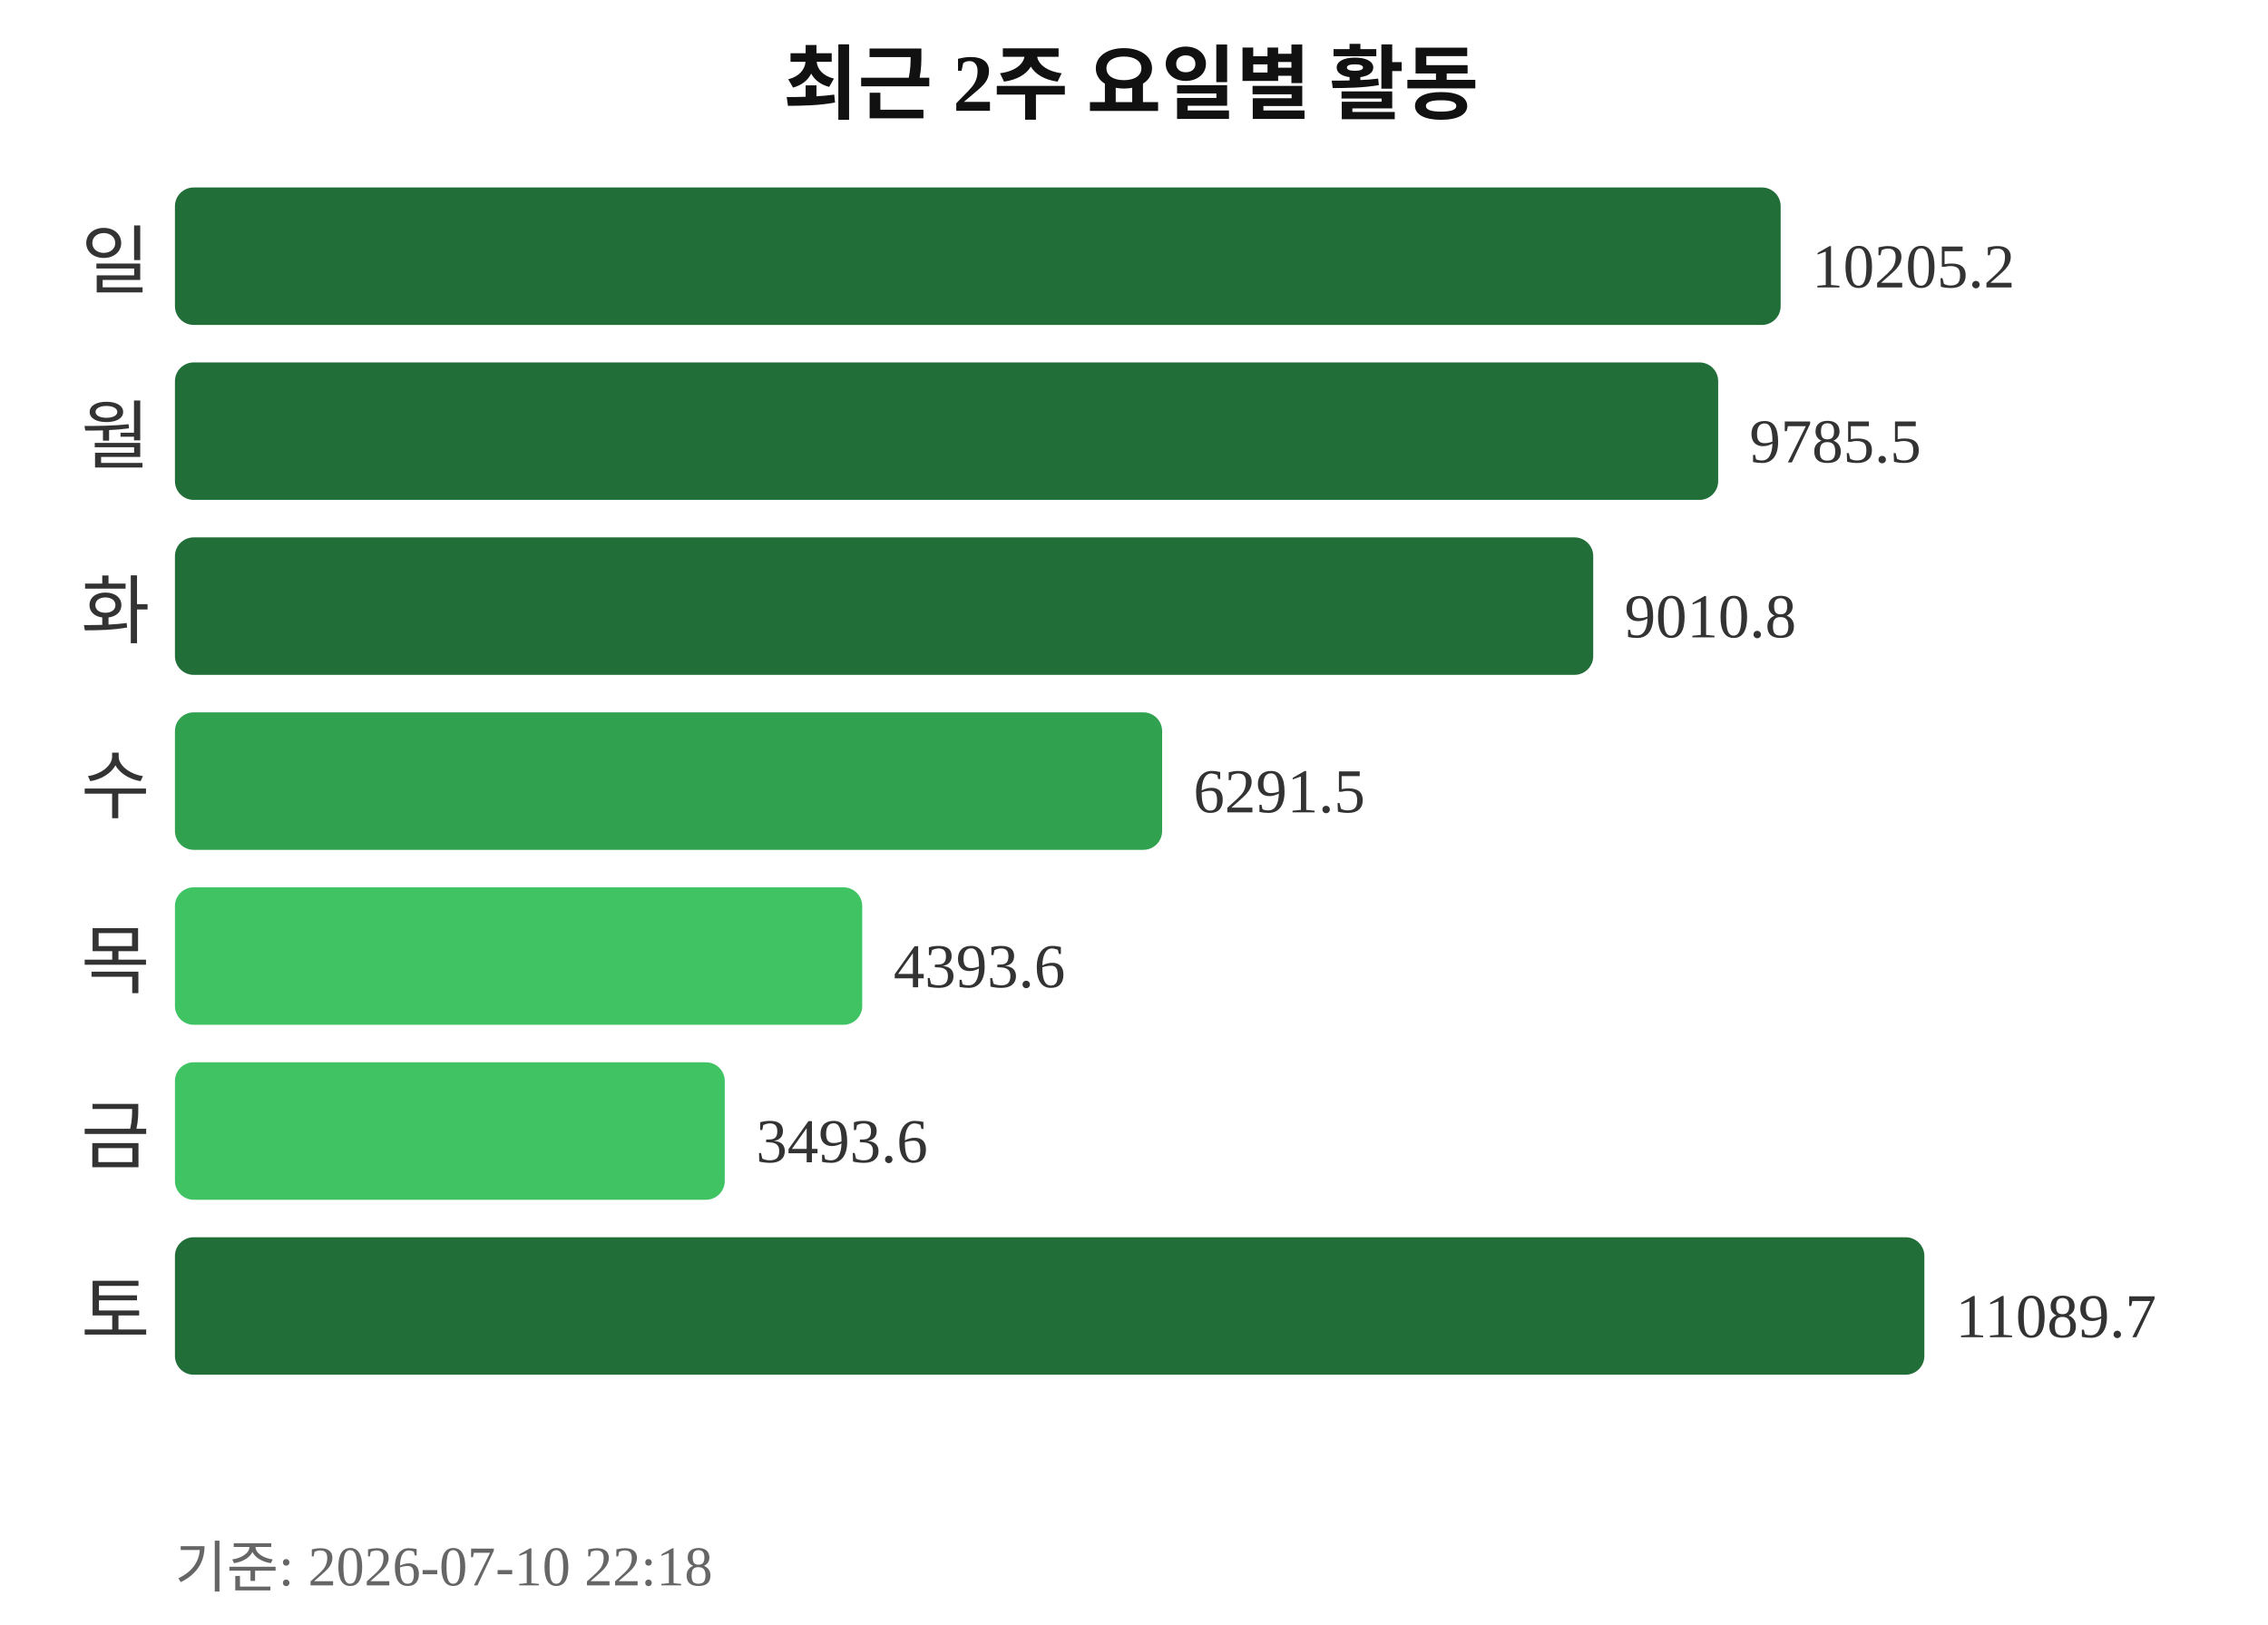
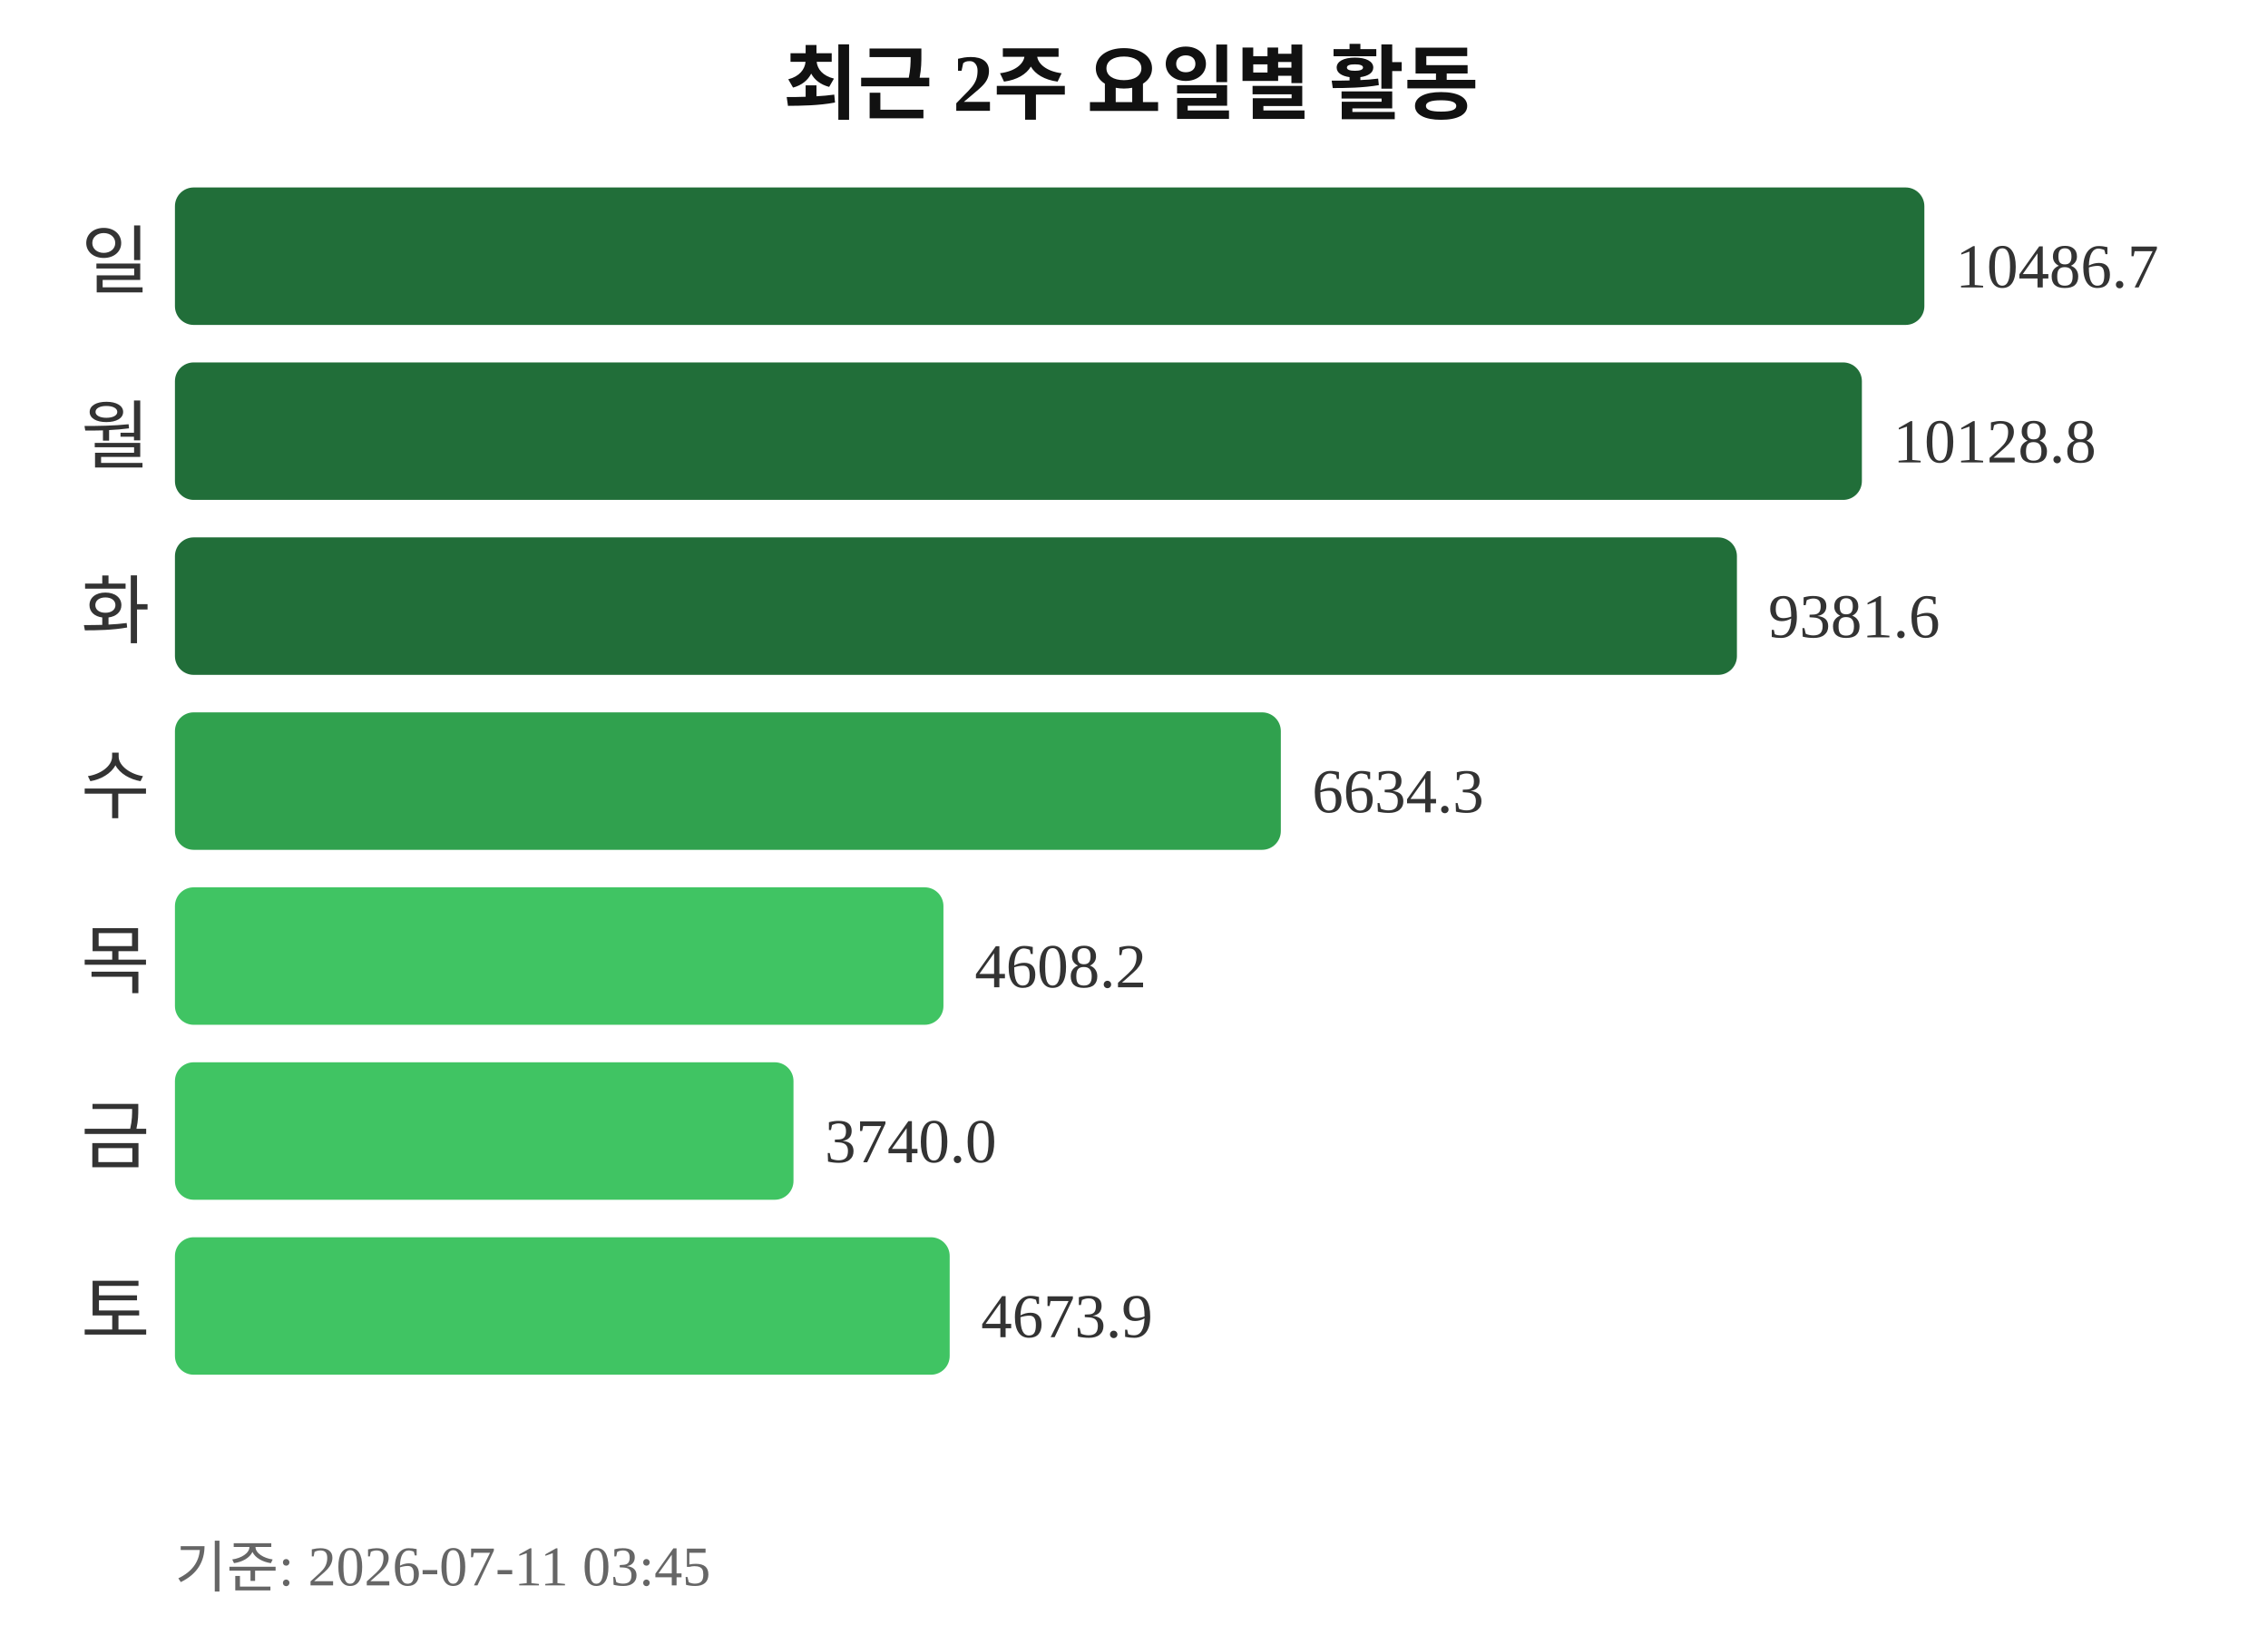
<svg xmlns="http://www.w3.org/2000/svg" width="363" height="260">
  <text x="181" y="18" text-anchor="middle" font-size="13" font-weight="bold" fill="#111111">최근 2주 요일별 활동</text>
  <text x="24" y="46" text-anchor="end" font-size="12" fill="#333333">일</text>
-   <rect x="28" y="30" width="257" height="22" rx="3" fill="#216e39" />
-   <text x="290" y="46" font-size="10" fill="#333333">10205.2</text>
+   <rect x="28" y="30" width="280" height="22" rx="3" fill="#216e39" />
+   <text x="313" y="46" font-size="10" fill="#333333">10486.7</text>
  <text x="24" y="74" text-anchor="end" font-size="12" fill="#333333">월</text>
-   <rect x="28" y="58" width="247" height="22" rx="3" fill="#216e39" />
-   <text x="280" y="74" font-size="10" fill="#333333">9785.5</text>
+   <rect x="28" y="58" width="270" height="22" rx="3" fill="#216e39" />
+   <text x="303" y="74" font-size="10" fill="#333333">10128.8</text>
  <text x="24" y="102" text-anchor="end" font-size="12" fill="#333333">화</text>
-   <rect x="28" y="86" width="227" height="22" rx="3" fill="#216e39" />
-   <text x="260" y="102" font-size="10" fill="#333333">9010.8</text>
+   <rect x="28" y="86" width="250" height="22" rx="3" fill="#216e39" />
+   <text x="283" y="102" font-size="10" fill="#333333">9381.6</text>
  <text x="24" y="130" text-anchor="end" font-size="12" fill="#333333">수</text>
-   <rect x="28" y="114" width="158" height="22" rx="3" fill="#30a14e" />
-   <text x="191" y="130" font-size="10" fill="#333333">6291.5</text>
+   <rect x="28" y="114" width="177" height="22" rx="3" fill="#30a14e" />
+   <text x="210" y="130" font-size="10" fill="#333333">6634.3</text>
  <text x="24" y="158" text-anchor="end" font-size="12" fill="#333333">목</text>
-   <rect x="28" y="142" width="110" height="22" rx="3" fill="#40c463" />
-   <text x="143" y="158" font-size="10" fill="#333333">4393.6</text>
+   <rect x="28" y="142" width="123" height="22" rx="3" fill="#40c463" />
+   <text x="156" y="158" font-size="10" fill="#333333">4608.2</text>
  <text x="24" y="186" text-anchor="end" font-size="12" fill="#333333">금</text>
-   <rect x="28" y="170" width="88" height="22" rx="3" fill="#40c463" />
-   <text x="121" y="186" font-size="10" fill="#333333">3493.6</text>
+   <rect x="28" y="170" width="99" height="22" rx="3" fill="#40c463" />
+   <text x="132" y="186" font-size="10" fill="#333333">3740.0</text>
  <text x="24" y="214" text-anchor="end" font-size="12" fill="#333333">토</text>
-   <rect x="28" y="198" width="280" height="22" rx="3" fill="#216e39" />
-   <text x="313" y="214" font-size="10" fill="#333333">11089.7</text>
-   <text x="28" y="254" font-size="9" fill="#666666">기준: 2026-07-10 22:18</text>
+   <rect x="28" y="198" width="124" height="22" rx="3" fill="#40c463" />
+   <text x="157" y="214" font-size="10" fill="#333333">4673.9</text>
+   <text x="28" y="254" font-size="9" fill="#666666">기준: 2026-07-11 03:45</text>
</svg>
